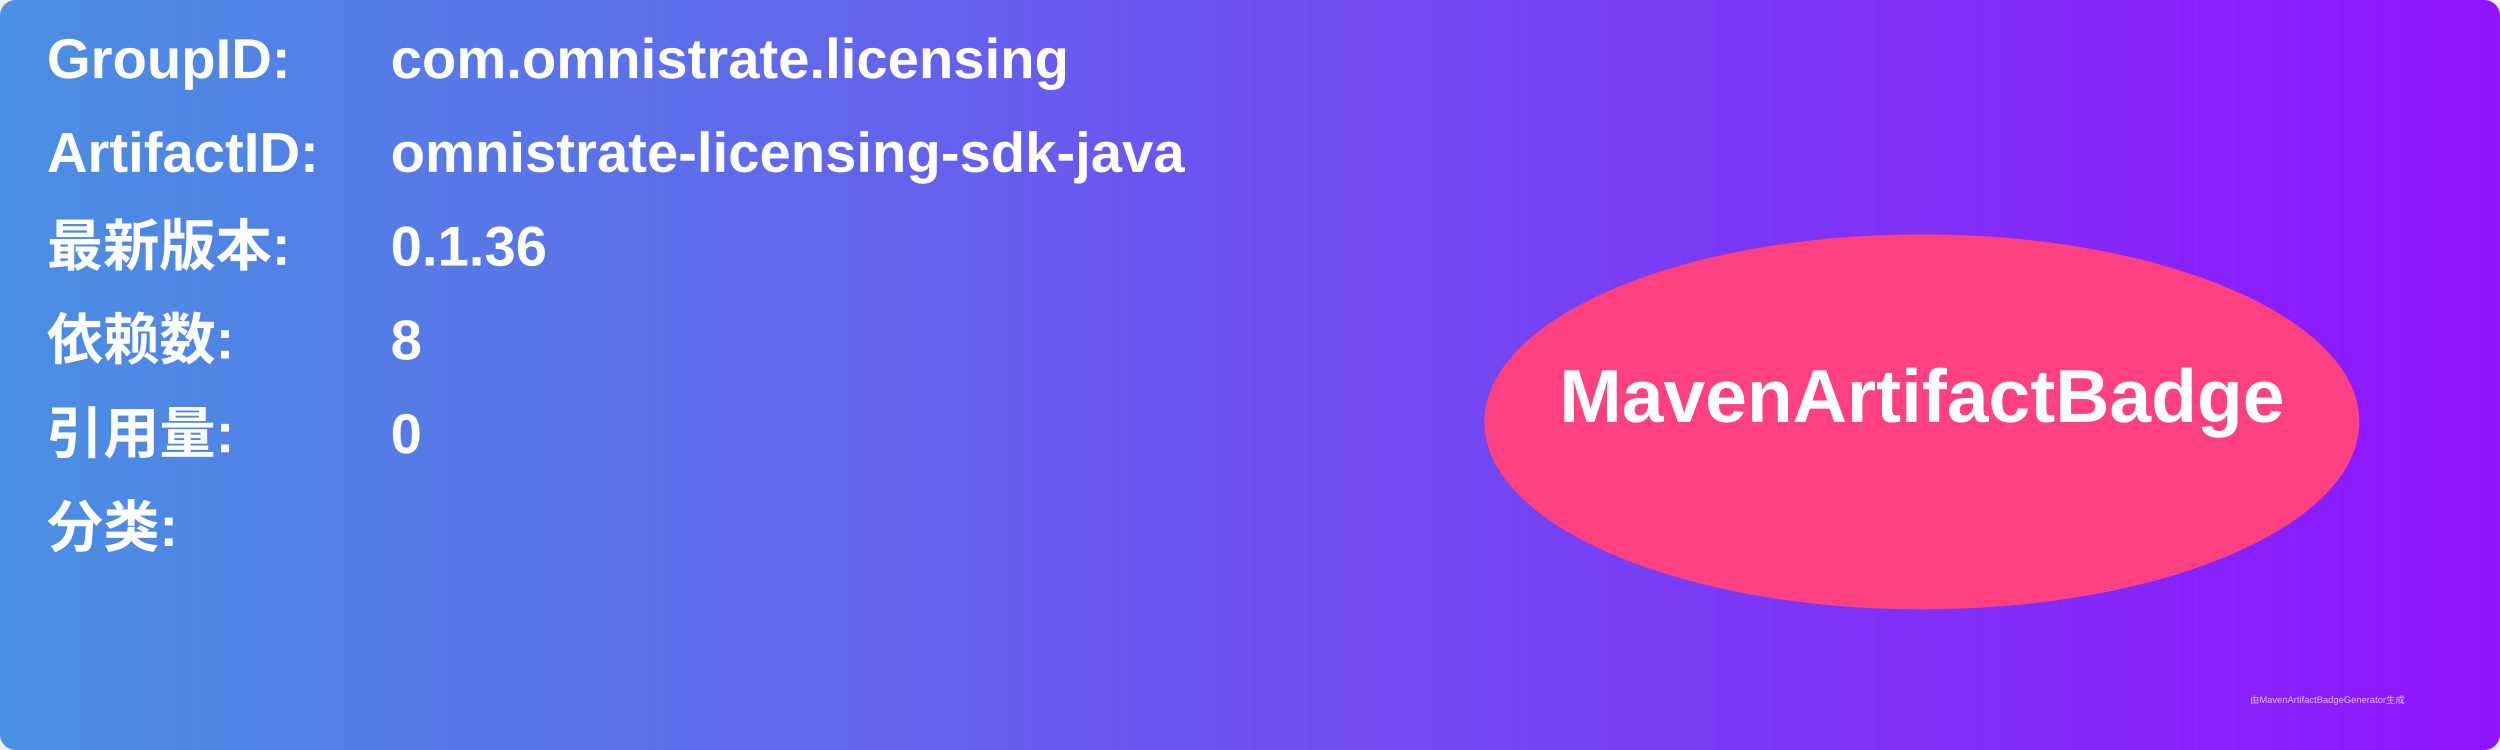
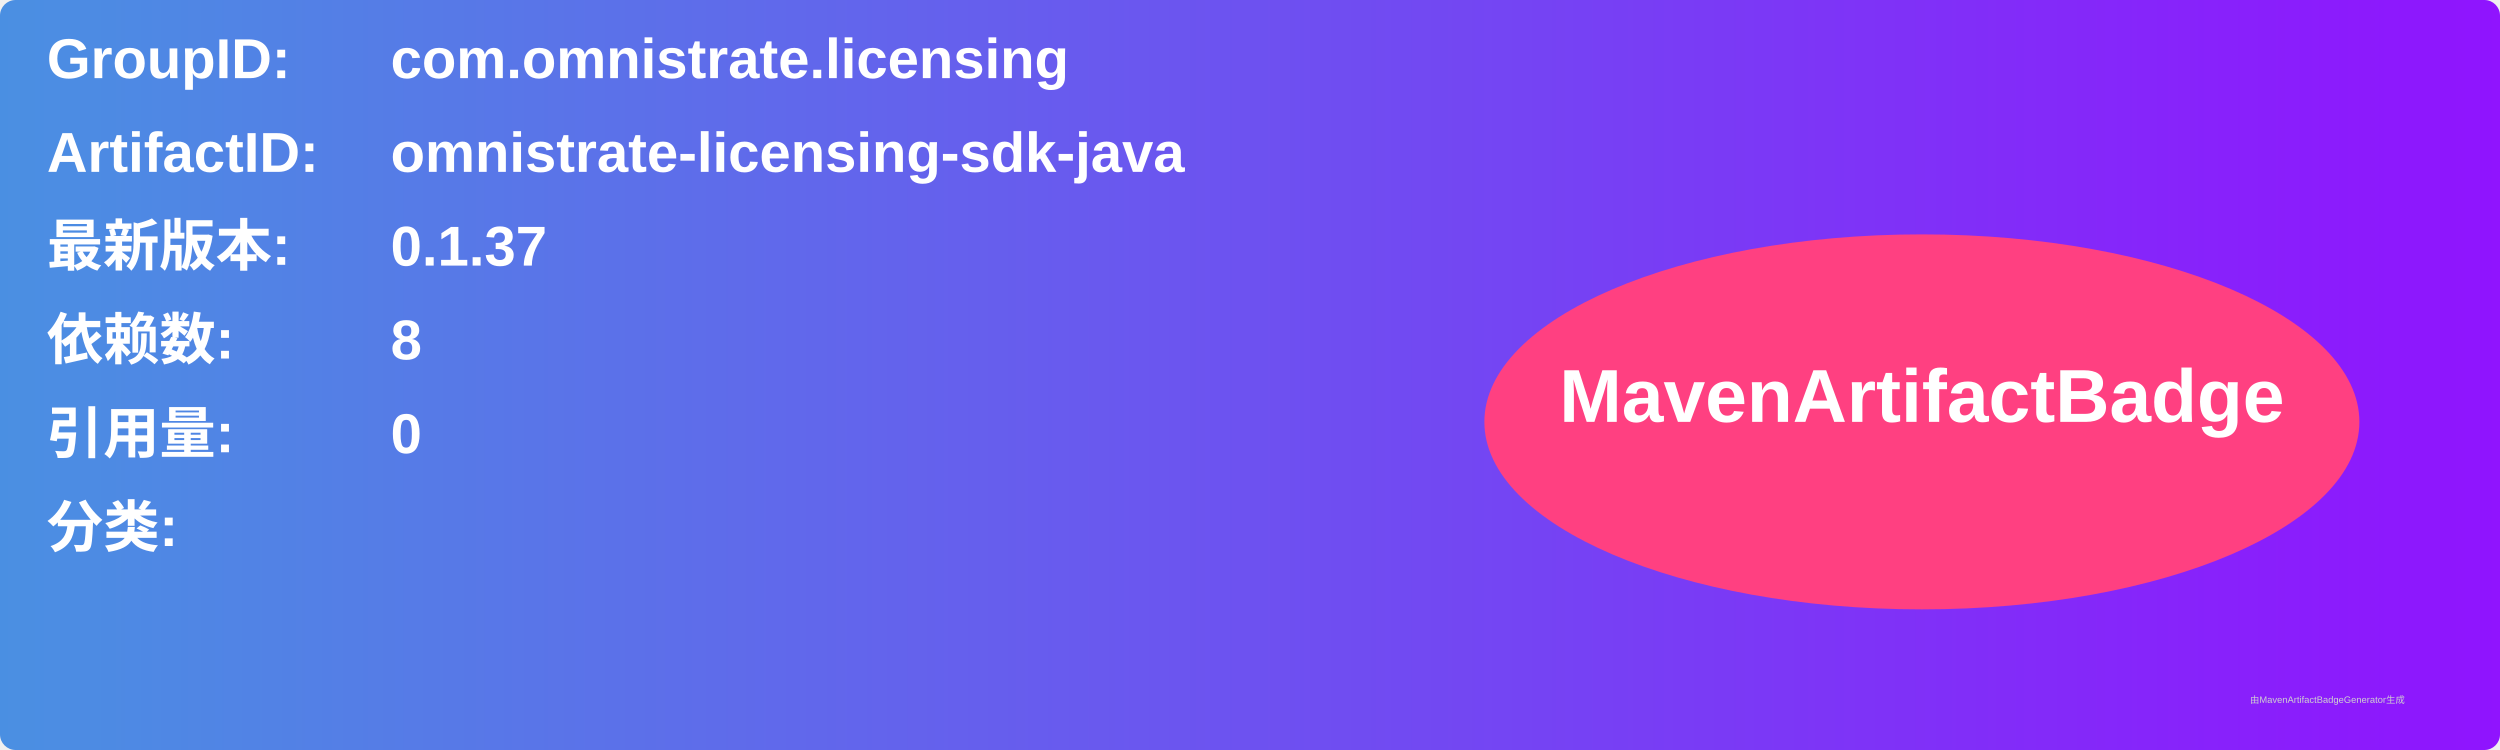
<svg xmlns="http://www.w3.org/2000/svg" width="800" height="240" viewBox="0 0 800 240">
  <linearGradient id="grad" x1="0%" y1="0%" x2="100%" y2="0%">
    <stop offset="0%" stop-color="#4a90e2" />
    <stop offset="100%" stop-color="#9013fe" />
  </linearGradient>
  <rect width="100%" height="100%" rx="5" ry="5" fill="url(#grad)" />
  <g transform="translate(15, 15)">
    <text x="0" y="10" font-family="Arial" font-size="18" fill="white" font-weight="bold" width="260">GroupID:</text>
    <text x="110" y="10" font-family="Arial" font-size="18" fill="white" font-weight="bold" width="460">com.omnistrate.licensing</text>
    <text x="0" y="40" font-family="Arial" font-size="18" fill="white" font-weight="bold" width="260">ArtifactID:</text>
    <text x="110" y="40" font-family="Arial" font-size="18" fill="white" font-weight="bold" width="460">omnistrate-licensing-sdk-java</text>
    <text x="0" y="70" font-family="Arial" font-size="18" fill="white" font-weight="bold">最新版本:</text>
    <text x="110" y="70" font-family="Arial" font-size="18" fill="white" font-weight="bold">
-       <tspan font-weight="bold">0.1.36</tspan>
+       <tspan font-weight="bold">0.1.37</tspan>
    </text>
    <text x="0" y="100" font-family="Arial" font-size="18" fill="white" font-weight="bold">依赖数: </text>
    <text x="110" y="100" font-family="Arial" font-size="18" fill="white">
      <tspan font-weight="bold">8</tspan>
    </text>
    <text x="0" y="130" font-family="Arial" font-size="18" fill="white" font-weight="bold">引用量: </text>
    <text x="110" y="130" font-family="Arial" font-size="18" fill="white">
      <tspan font-weight="bold">0</tspan>
    </text>
    <text x="0" y="160" font-family="Arial" font-size="18" fill="white" font-weight="bold">分类:</text>
    <text x="10" y="190" font-family="Arial" font-size="10" fill="white">
      <tspan font-weight="bold" />
    </text>
    <ellipse cx="600" cy="120" rx="140" ry="60" fill="#ff4081" />
    <text x="600" y="120" text-anchor="middle" font-family="Arial" font-size="24" fill="white" font-weight="bold">MavenArtifactBadge</text>
  </g>
  <text x="720" y="225" font-family="Arial" font-size="3" fill="#d0d0d0">由MavenArtifactBadgeGenerator生成</text>
</svg>
